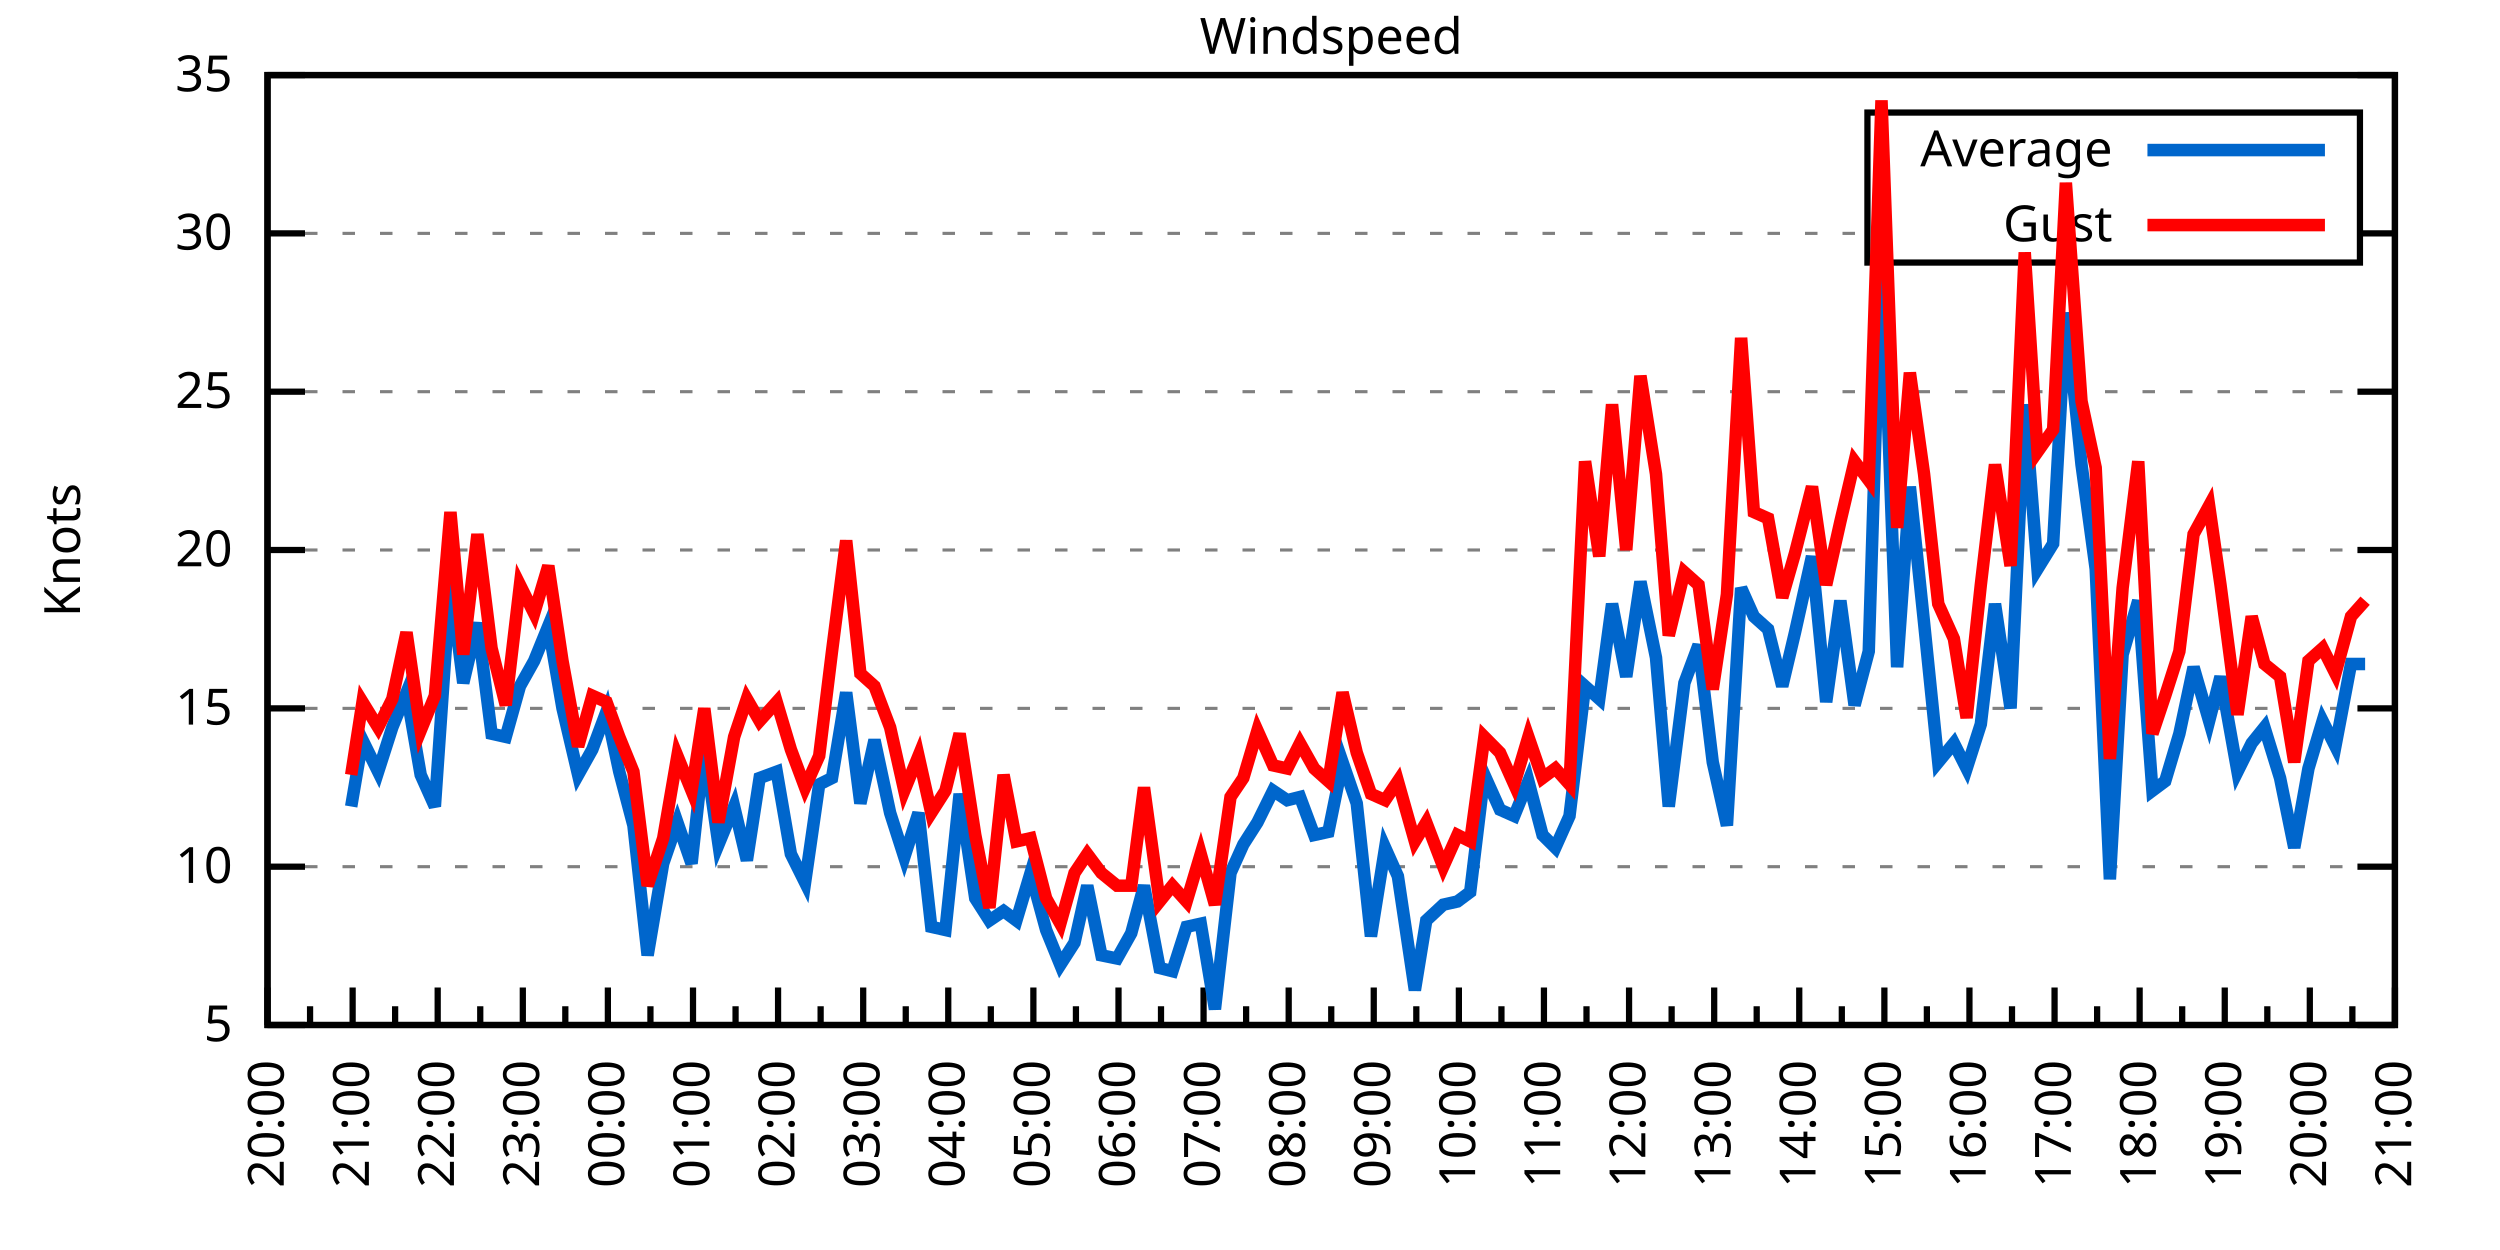
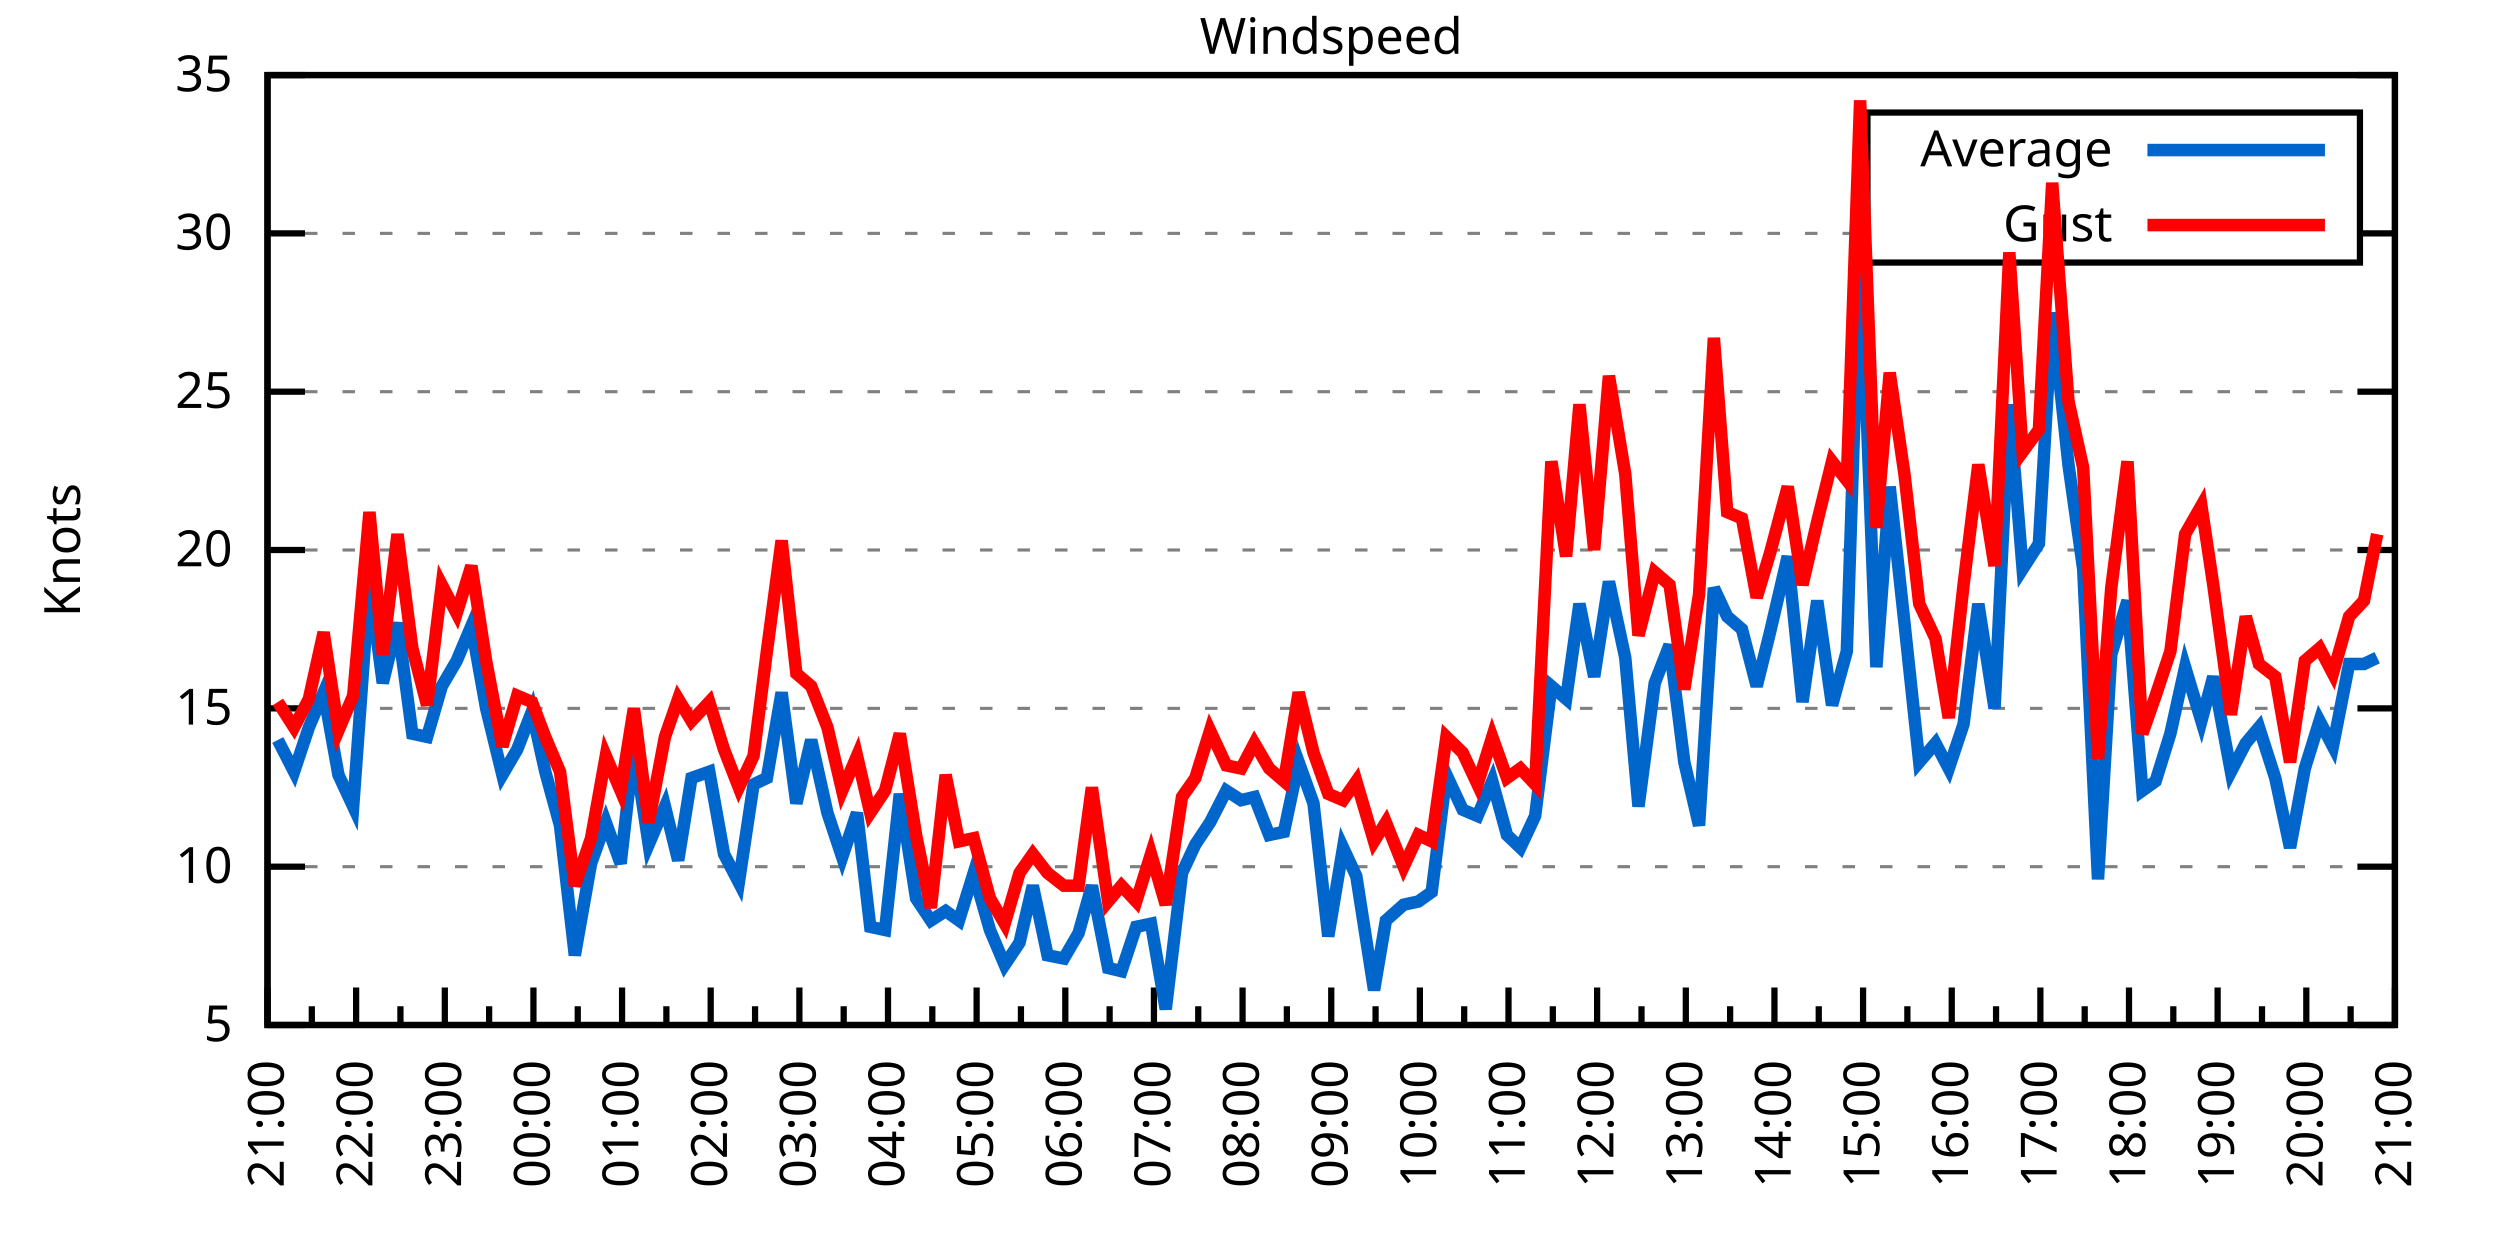
<svg xmlns="http://www.w3.org/2000/svg" xmlns:xlink="http://www.w3.org/1999/xlink" width="400" height="200" viewBox="0 0 400 200">
  <g id="gnuplot_canvas">
    <rect x="0" y="0" width="400" height="200" fill="none" />
    <defs>
      <circle id="gpDot" r="0.5" stroke-width="0.5" stroke="currentColor" />
      <path id="gpPt0" stroke-width="0.333" stroke="currentColor" d="M-1,0 h2 M0,-1 v2" />
      <path id="gpPt1" stroke-width="0.333" stroke="currentColor" d="M-1,-1 L1,1 M1,-1 L-1,1" />
      <path id="gpPt2" stroke-width="0.333" stroke="currentColor" d="M-1,0 L1,0 M0,-1 L0,1 M-1,-1 L1,1 M-1,1 L1,-1" />
      <rect id="gpPt3" stroke-width="0.333" stroke="currentColor" x="-1" y="-1" width="2" height="2" />
      <rect id="gpPt4" stroke-width="0.333" stroke="currentColor" fill="currentColor" x="-1" y="-1" width="2" height="2" />
      <circle id="gpPt5" stroke-width="0.333" stroke="currentColor" cx="0" cy="0" r="1" />
      <use xlink:href="#gpPt5" id="gpPt6" fill="currentColor" stroke="none" />
      <path id="gpPt7" stroke-width="0.333" stroke="currentColor" d="M0,-1.33 L-1.33,0.67 L1.33,0.67 z" />
      <use xlink:href="#gpPt7" id="gpPt8" fill="currentColor" stroke="none" />
      <use xlink:href="#gpPt7" id="gpPt9" stroke="currentColor" transform="rotate(180)" />
      <use xlink:href="#gpPt9" id="gpPt10" fill="currentColor" stroke="none" />
      <use xlink:href="#gpPt3" id="gpPt11" stroke="currentColor" transform="rotate(45)" />
      <use xlink:href="#gpPt11" id="gpPt12" fill="currentColor" stroke="none" />
      <path id="gpPt13" stroke-width="0.333" stroke="currentColor" d="M0,1.330 L1.265,0.411 L0.782,-1.067 L-0.782,-1.076 L-1.265,0.411 z" />
      <use xlink:href="#gpPt13" id="gpPt14" fill="currentColor" stroke="none" />
      <filter id="textbox" filterUnits="objectBoundingBox" x="0" y="0" height="1" width="1">
        <feFlood flood-color="white" flood-opacity="1" result="bgnd" />
        <feComposite in="SourceGraphic" in2="bgnd" operator="atop" />
      </filter>
      <filter id="greybox" filterUnits="objectBoundingBox" x="0" y="0" height="1" width="1">
        <feFlood flood-color="lightgrey" flood-opacity="1" result="grey" />
        <feComposite in="SourceGraphic" in2="grey" operator="atop" />
      </filter>
    </defs>
    <g fill="none" color="white" stroke="currentColor" stroke-width="1.00" stroke-linecap="butt" stroke-linejoin="miter">
</g>
    <g fill="none" color="black" stroke="currentColor" stroke-width="1.00" stroke-linecap="butt" stroke-linejoin="miter">
      <g stroke="none" shape-rendering="crispEdges">
        <polygon fill="rgb(255, 255, 255)" points="42.80,164.00 383.18,164.00 383.18,12.02 42.80,12.02 " />
      </g>
    </g>
    <g fill="none" color="black" stroke="currentColor" stroke-width="1.00" stroke-linecap="butt" stroke-linejoin="miter">
</g>
    <g fill="none" color="black" stroke="black" stroke-width="0.50" stroke-linecap="butt" stroke-linejoin="miter">
</g>
    <g fill="none" color="gray" stroke="currentColor" stroke-width="0.50" stroke-linecap="butt" stroke-linejoin="miter">
      <path stroke="gray" stroke-dasharray="2,4" class="gridline" d="M42.80,164.00 L383.19,164.00  " />
    </g>
    <g fill="none" color="gray" stroke="gray" stroke-width="1.00" stroke-linecap="butt" stroke-linejoin="miter">
</g>
    <g fill="none" color="black" stroke="currentColor" stroke-width="1.00" stroke-linecap="butt" stroke-linejoin="miter">
      <path stroke="black" d="M42.80,164.00 L48.80,164.00 M383.19,164.00 L377.19,164.00  " />
      <g transform="translate(37.20,166.60)" stroke="none" fill="black" font-family="Sans" font-size="8.00" text-anchor="end">
        <text>
          <tspan font-family="Sans"> 5</tspan>
        </text>
      </g>
    </g>
    <g fill="none" color="black" stroke="currentColor" stroke-width="1.00" stroke-linecap="butt" stroke-linejoin="miter">
</g>
    <g fill="none" color="black" stroke="black" stroke-width="0.50" stroke-linecap="butt" stroke-linejoin="miter">
</g>
    <g fill="none" color="gray" stroke="currentColor" stroke-width="0.50" stroke-linecap="butt" stroke-linejoin="miter">
      <path stroke="gray" stroke-dasharray="2,4" class="gridline" d="M42.80,138.67 L383.19,138.67  " />
    </g>
    <g fill="none" color="gray" stroke="gray" stroke-width="1.00" stroke-linecap="butt" stroke-linejoin="miter">
</g>
    <g fill="none" color="black" stroke="currentColor" stroke-width="1.00" stroke-linecap="butt" stroke-linejoin="miter">
      <path stroke="black" d="M42.80,138.67 L48.80,138.67 M383.19,138.67 L377.19,138.67  " />
      <g transform="translate(37.20,141.27)" stroke="none" fill="black" font-family="Sans" font-size="8.00" text-anchor="end">
        <text>
          <tspan font-family="Sans"> 10</tspan>
        </text>
      </g>
    </g>
    <g fill="none" color="black" stroke="currentColor" stroke-width="1.00" stroke-linecap="butt" stroke-linejoin="miter">
</g>
    <g fill="none" color="black" stroke="black" stroke-width="0.50" stroke-linecap="butt" stroke-linejoin="miter">
</g>
    <g fill="none" color="gray" stroke="currentColor" stroke-width="0.50" stroke-linecap="butt" stroke-linejoin="miter">
      <path stroke="gray" stroke-dasharray="2,4" class="gridline" d="M42.80,113.34 L383.19,113.34  " />
    </g>
    <g fill="none" color="gray" stroke="gray" stroke-width="1.00" stroke-linecap="butt" stroke-linejoin="miter">
</g>
    <g fill="none" color="black" stroke="currentColor" stroke-width="1.00" stroke-linecap="butt" stroke-linejoin="miter">
      <path stroke="black" d="M42.80,113.34 L48.80,113.34 M383.19,113.34 L377.19,113.34  " />
      <g transform="translate(37.20,115.94)" stroke="none" fill="black" font-family="Sans" font-size="8.00" text-anchor="end">
        <text>
          <tspan font-family="Sans"> 15</tspan>
        </text>
      </g>
    </g>
    <g fill="none" color="black" stroke="currentColor" stroke-width="1.00" stroke-linecap="butt" stroke-linejoin="miter">
</g>
    <g fill="none" color="black" stroke="black" stroke-width="0.50" stroke-linecap="butt" stroke-linejoin="miter">
</g>
    <g fill="none" color="gray" stroke="currentColor" stroke-width="0.50" stroke-linecap="butt" stroke-linejoin="miter">
      <path stroke="gray" stroke-dasharray="2,4" class="gridline" d="M42.80,88.00 L383.19,88.00  " />
    </g>
    <g fill="none" color="gray" stroke="gray" stroke-width="1.00" stroke-linecap="butt" stroke-linejoin="miter">
</g>
    <g fill="none" color="black" stroke="currentColor" stroke-width="1.00" stroke-linecap="butt" stroke-linejoin="miter">
      <path stroke="black" d="M42.80,88.00 L48.80,88.00 M383.19,88.00 L377.19,88.00  " />
      <g transform="translate(37.20,90.60)" stroke="none" fill="black" font-family="Sans" font-size="8.00" text-anchor="end">
        <text>
          <tspan font-family="Sans"> 20</tspan>
        </text>
      </g>
    </g>
    <g fill="none" color="black" stroke="currentColor" stroke-width="1.00" stroke-linecap="butt" stroke-linejoin="miter">
</g>
    <g fill="none" color="black" stroke="black" stroke-width="0.50" stroke-linecap="butt" stroke-linejoin="miter">
</g>
    <g fill="none" color="gray" stroke="currentColor" stroke-width="0.50" stroke-linecap="butt" stroke-linejoin="miter">
      <path stroke="gray" stroke-dasharray="2,4" class="gridline" d="M42.80,62.67 L383.19,62.67  " />
    </g>
    <g fill="none" color="gray" stroke="gray" stroke-width="1.00" stroke-linecap="butt" stroke-linejoin="miter">
</g>
    <g fill="none" color="black" stroke="currentColor" stroke-width="1.00" stroke-linecap="butt" stroke-linejoin="miter">
      <path stroke="black" d="M42.80,62.67 L48.80,62.67 M383.19,62.67 L377.19,62.67  " />
      <g transform="translate(37.20,65.27)" stroke="none" fill="black" font-family="Sans" font-size="8.00" text-anchor="end">
        <text>
          <tspan font-family="Sans"> 25</tspan>
        </text>
      </g>
    </g>
    <g fill="none" color="black" stroke="currentColor" stroke-width="1.00" stroke-linecap="butt" stroke-linejoin="miter">
</g>
    <g fill="none" color="black" stroke="black" stroke-width="0.50" stroke-linecap="butt" stroke-linejoin="miter">
</g>
    <g fill="none" color="gray" stroke="currentColor" stroke-width="0.50" stroke-linecap="butt" stroke-linejoin="miter">
      <path stroke="gray" stroke-dasharray="2,4" class="gridline" d="M42.80,37.34 L298.79,37.34 M377.59,37.34 L383.19,37.34  " />
    </g>
    <g fill="none" color="gray" stroke="gray" stroke-width="1.00" stroke-linecap="butt" stroke-linejoin="miter">
</g>
    <g fill="none" color="black" stroke="currentColor" stroke-width="1.00" stroke-linecap="butt" stroke-linejoin="miter">
      <path stroke="black" d="M42.80,37.34 L48.80,37.34 M383.19,37.34 L377.19,37.34  " />
      <g transform="translate(37.20,39.94)" stroke="none" fill="black" font-family="Sans" font-size="8.00" text-anchor="end">
        <text>
          <tspan font-family="Sans"> 30</tspan>
        </text>
      </g>
    </g>
    <g fill="none" color="black" stroke="currentColor" stroke-width="1.00" stroke-linecap="butt" stroke-linejoin="miter">
</g>
    <g fill="none" color="black" stroke="black" stroke-width="0.50" stroke-linecap="butt" stroke-linejoin="miter">
</g>
    <g fill="none" color="gray" stroke="currentColor" stroke-width="0.50" stroke-linecap="butt" stroke-linejoin="miter">
      <path stroke="gray" stroke-dasharray="2,4" class="gridline" d="M42.80,12.01 L383.19,12.01  " />
    </g>
    <g fill="none" color="gray" stroke="gray" stroke-width="1.00" stroke-linecap="butt" stroke-linejoin="miter">
</g>
    <g fill="none" color="black" stroke="currentColor" stroke-width="1.00" stroke-linecap="butt" stroke-linejoin="miter">
      <path stroke="black" d="M42.80,12.01 L48.80,12.01 M383.19,12.01 L377.19,12.01  " />
      <g transform="translate(37.20,14.61)" stroke="none" fill="black" font-family="Sans" font-size="8.00" text-anchor="end">
        <text>
          <tspan font-family="Sans"> 35</tspan>
        </text>
      </g>
    </g>
    <g fill="none" color="black" stroke="currentColor" stroke-width="1.00" stroke-linecap="butt" stroke-linejoin="miter">
      <path stroke="black" d="M42.80,164.00 L42.80,158.00  " />
      <g transform="translate(45.40,169.60) rotate(270)" stroke="none" fill="black" font-family="Sans" font-size="8.00" text-anchor="end">
        <text>
+           <tspan font-family="Sans">21:00</tspan>
+         </text>
+       </g>
+     </g>
+     <g fill="none" color="black" stroke="currentColor" stroke-width="1.00" stroke-linecap="butt" stroke-linejoin="miter">
+       <path stroke="black" d="M49.89,164.00 L49.89,161.00 M56.98,164.00 L56.98,158.00  " />
+       <g transform="translate(59.58,169.60) rotate(270)" stroke="none" fill="black" font-family="Sans" font-size="8.00" text-anchor="end">
+         <text>
+           <tspan font-family="Sans">22:00</tspan>
+         </text>
+       </g>
+     </g>
+     <g fill="none" color="black" stroke="currentColor" stroke-width="1.00" stroke-linecap="butt" stroke-linejoin="miter">
+       <path stroke="black" d="M64.07,164.00 L64.07,161.00 M71.17,164.00 L71.17,158.00  " />
+       <g transform="translate(73.77,169.60) rotate(270)" stroke="none" fill="black" font-family="Sans" font-size="8.00" text-anchor="end">
+         <text>
+           <tspan font-family="Sans">23:00</tspan>
+         </text>
+       </g>
+     </g>
+     <g fill="none" color="black" stroke="currentColor" stroke-width="1.00" stroke-linecap="butt" stroke-linejoin="miter">
+       <path stroke="black" d="M78.26,164.00 L78.26,161.00 M85.35,164.00 L85.35,158.00  " />
+       <g transform="translate(87.95,169.60) rotate(270)" stroke="none" fill="black" font-family="Sans" font-size="8.00" text-anchor="end">
+         <text>
+           <tspan font-family="Sans">00:00</tspan>
+         </text>
+       </g>
+     </g>
+     <g fill="none" color="black" stroke="currentColor" stroke-width="1.00" stroke-linecap="butt" stroke-linejoin="miter">
+       <path stroke="black" d="M92.44,164.00 L92.44,161.00 M99.53,164.00 L99.53,158.00  " />
+       <g transform="translate(102.13,169.60) rotate(270)" stroke="none" fill="black" font-family="Sans" font-size="8.00" text-anchor="end">
+         <text>
+           <tspan font-family="Sans">01:00</tspan>
+         </text>
+       </g>
+     </g>
+     <g fill="none" color="black" stroke="currentColor" stroke-width="1.00" stroke-linecap="butt" stroke-linejoin="miter">
+       <path stroke="black" d="M106.62,164.00 L106.62,161.00 M113.71,164.00 L113.71,158.00  " />
+       <g transform="translate(116.31,169.60) rotate(270)" stroke="none" fill="black" font-family="Sans" font-size="8.00" text-anchor="end">
+         <text>
+           <tspan font-family="Sans">02:00</tspan>
+         </text>
+       </g>
+     </g>
+     <g fill="none" color="black" stroke="currentColor" stroke-width="1.00" stroke-linecap="butt" stroke-linejoin="miter">
+       <path stroke="black" d="M120.81,164.00 L120.81,161.00 M127.90,164.00 L127.90,158.00  " />
+       <g transform="translate(130.50,169.60) rotate(270)" stroke="none" fill="black" font-family="Sans" font-size="8.00" text-anchor="end">
+         <text>
+           <tspan font-family="Sans">03:00</tspan>
+         </text>
+       </g>
+     </g>
+     <g fill="none" color="black" stroke="currentColor" stroke-width="1.00" stroke-linecap="butt" stroke-linejoin="miter">
+       <path stroke="black" d="M134.99,164.00 L134.99,161.00 M142.08,164.00 L142.08,158.00  " />
+       <g transform="translate(144.68,169.60) rotate(270)" stroke="none" fill="black" font-family="Sans" font-size="8.00" text-anchor="end">
+         <text>
+           <tspan font-family="Sans">04:00</tspan>
+         </text>
+       </g>
+     </g>
+     <g fill="none" color="black" stroke="currentColor" stroke-width="1.00" stroke-linecap="butt" stroke-linejoin="miter">
+       <path stroke="black" d="M149.17,164.00 L149.17,161.00 M156.26,164.00 L156.26,158.00  " />
+       <g transform="translate(158.86,169.60) rotate(270)" stroke="none" fill="black" font-family="Sans" font-size="8.00" text-anchor="end">
+         <text>
+           <tspan font-family="Sans">05:00</tspan>
+         </text>
+       </g>
+     </g>
+     <g fill="none" color="black" stroke="currentColor" stroke-width="1.00" stroke-linecap="butt" stroke-linejoin="miter">
+       <path stroke="black" d="M163.35,164.00 L163.35,161.00 M170.45,164.00 L170.45,158.00  " />
+       <g transform="translate(173.05,169.60) rotate(270)" stroke="none" fill="black" font-family="Sans" font-size="8.00" text-anchor="end">
+         <text>
+           <tspan font-family="Sans">06:00</tspan>
+         </text>
+       </g>
+     </g>
+     <g fill="none" color="black" stroke="currentColor" stroke-width="1.00" stroke-linecap="butt" stroke-linejoin="miter">
+       <path stroke="black" d="M177.54,164.00 L177.54,161.00 M184.63,164.00 L184.63,158.00  " />
+       <g transform="translate(187.23,169.60) rotate(270)" stroke="none" fill="black" font-family="Sans" font-size="8.00" text-anchor="end">
+         <text>
+           <tspan font-family="Sans">07:00</tspan>
+         </text>
+       </g>
+     </g>
+     <g fill="none" color="black" stroke="currentColor" stroke-width="1.00" stroke-linecap="butt" stroke-linejoin="miter">
+       <path stroke="black" d="M191.72,164.00 L191.72,161.00 M198.81,164.00 L198.81,158.00  " />
+       <g transform="translate(201.41,169.60) rotate(270)" stroke="none" fill="black" font-family="Sans" font-size="8.00" text-anchor="end">
+         <text>
+           <tspan font-family="Sans">08:00</tspan>
+         </text>
+       </g>
+     </g>
+     <g fill="none" color="black" stroke="currentColor" stroke-width="1.00" stroke-linecap="butt" stroke-linejoin="miter">
+       <path stroke="black" d="M205.90,164.00 L205.90,161.00 M213.00,164.00 L213.00,158.00  " />
+       <g transform="translate(215.60,169.60) rotate(270)" stroke="none" fill="black" font-family="Sans" font-size="8.00" text-anchor="end">
+         <text>
+           <tspan font-family="Sans">09:00</tspan>
+         </text>
+       </g>
+     </g>
+     <g fill="none" color="black" stroke="currentColor" stroke-width="1.00" stroke-linecap="butt" stroke-linejoin="miter">
+       <path stroke="black" d="M220.09,164.00 L220.09,161.00 M227.18,164.00 L227.18,158.00  " />
+       <g transform="translate(229.78,169.60) rotate(270)" stroke="none" fill="black" font-family="Sans" font-size="8.00" text-anchor="end">
+         <text>
+           <tspan font-family="Sans">10:00</tspan>
+         </text>
+       </g>
+     </g>
+     <g fill="none" color="black" stroke="currentColor" stroke-width="1.00" stroke-linecap="butt" stroke-linejoin="miter">
+       <path stroke="black" d="M234.27,164.00 L234.27,161.00 M241.36,164.00 L241.36,158.00  " />
+       <g transform="translate(243.96,169.60) rotate(270)" stroke="none" fill="black" font-family="Sans" font-size="8.00" text-anchor="end">
+         <text>
+           <tspan font-family="Sans">11:00</tspan>
+         </text>
+       </g>
+     </g>
+     <g fill="none" color="black" stroke="currentColor" stroke-width="1.00" stroke-linecap="butt" stroke-linejoin="miter">
+       <path stroke="black" d="M248.45,164.00 L248.45,161.00 M255.54,164.00 L255.54,158.00  " />
+       <g transform="translate(258.14,169.60) rotate(270)" stroke="none" fill="black" font-family="Sans" font-size="8.00" text-anchor="end">
+         <text>
+           <tspan font-family="Sans">12:00</tspan>
+         </text>
+       </g>
+     </g>
+     <g fill="none" color="black" stroke="currentColor" stroke-width="1.00" stroke-linecap="butt" stroke-linejoin="miter">
+       <path stroke="black" d="M262.64,164.00 L262.64,161.00 M269.73,164.00 L269.73,158.00  " />
+       <g transform="translate(272.33,169.60) rotate(270)" stroke="none" fill="black" font-family="Sans" font-size="8.00" text-anchor="end">
+         <text>
+           <tspan font-family="Sans">13:00</tspan>
+         </text>
+       </g>
+     </g>
+     <g fill="none" color="black" stroke="currentColor" stroke-width="1.00" stroke-linecap="butt" stroke-linejoin="miter">
+       <path stroke="black" d="M276.82,164.00 L276.82,161.00 M283.91,164.00 L283.91,158.00  " />
+       <g transform="translate(286.51,169.60) rotate(270)" stroke="none" fill="black" font-family="Sans" font-size="8.00" text-anchor="end">
+         <text>
+           <tspan font-family="Sans">14:00</tspan>
+         </text>
+       </g>
+     </g>
+     <g fill="none" color="black" stroke="currentColor" stroke-width="1.00" stroke-linecap="butt" stroke-linejoin="miter">
+       <path stroke="black" d="M291.00,164.00 L291.00,161.00 M298.09,164.00 L298.09,158.00  " />
+       <g transform="translate(300.69,169.60) rotate(270)" stroke="none" fill="black" font-family="Sans" font-size="8.00" text-anchor="end">
+         <text>
+           <tspan font-family="Sans">15:00</tspan>
+         </text>
+       </g>
+     </g>
+     <g fill="none" color="black" stroke="currentColor" stroke-width="1.00" stroke-linecap="butt" stroke-linejoin="miter">
+       <path stroke="black" d="M305.18,164.00 L305.18,161.00 M312.28,164.00 L312.28,158.00  " />
+       <g transform="translate(314.88,169.60) rotate(270)" stroke="none" fill="black" font-family="Sans" font-size="8.00" text-anchor="end">
+         <text>
+           <tspan font-family="Sans">16:00</tspan>
+         </text>
+       </g>
+     </g>
+     <g fill="none" color="black" stroke="currentColor" stroke-width="1.00" stroke-linecap="butt" stroke-linejoin="miter">
+       <path stroke="black" d="M319.37,164.00 L319.37,161.00 M326.46,164.00 L326.46,158.00  " />
+       <g transform="translate(329.06,169.60) rotate(270)" stroke="none" fill="black" font-family="Sans" font-size="8.00" text-anchor="end">
+         <text>
+           <tspan font-family="Sans">17:00</tspan>
+         </text>
+       </g>
+     </g>
+     <g fill="none" color="black" stroke="currentColor" stroke-width="1.00" stroke-linecap="butt" stroke-linejoin="miter">
+       <path stroke="black" d="M333.55,164.00 L333.55,161.00 M340.64,164.00 L340.64,158.00  " />
+       <g transform="translate(343.24,169.60) rotate(270)" stroke="none" fill="black" font-family="Sans" font-size="8.00" text-anchor="end">
+         <text>
+           <tspan font-family="Sans">18:00</tspan>
+         </text>
+       </g>
+     </g>
+     <g fill="none" color="black" stroke="currentColor" stroke-width="1.00" stroke-linecap="butt" stroke-linejoin="miter">
+       <path stroke="black" d="M347.73,164.00 L347.73,161.00 M354.82,164.00 L354.82,158.00  " />
+       <g transform="translate(357.42,169.60) rotate(270)" stroke="none" fill="black" font-family="Sans" font-size="8.00" text-anchor="end">
+         <text>
+           <tspan font-family="Sans">19:00</tspan>
+         </text>
+       </g>
+     </g>
+     <g fill="none" color="black" stroke="currentColor" stroke-width="1.00" stroke-linecap="butt" stroke-linejoin="miter">
+       <path stroke="black" d="M361.92,164.00 L361.92,161.00 M369.01,164.00 L369.01,158.00  " />
+       <g transform="translate(371.61,169.60) rotate(270)" stroke="none" fill="black" font-family="Sans" font-size="8.00" text-anchor="end">
+         <text>
          <tspan font-family="Sans">20:00</tspan>
        </text>
      </g>
    </g>
    <g fill="none" color="black" stroke="currentColor" stroke-width="1.00" stroke-linecap="butt" stroke-linejoin="miter">
-       <path stroke="black" d="M49.61,164.00 L49.61,161.00 M56.42,164.00 L56.42,158.00  " />
-       <g transform="translate(59.02,169.60) rotate(270)" stroke="none" fill="black" font-family="Sans" font-size="8.00" text-anchor="end">
-         <text>
-           <tspan font-family="Sans">21:00</tspan>
-         </text>
-       </g>
-     </g>
-     <g fill="none" color="black" stroke="currentColor" stroke-width="1.00" stroke-linecap="butt" stroke-linejoin="miter">
-       <path stroke="black" d="M63.22,164.00 L63.22,161.00 M70.03,164.00 L70.03,158.00  " />
-       <g transform="translate(72.63,169.60) rotate(270)" stroke="none" fill="black" font-family="Sans" font-size="8.00" text-anchor="end">
-         <text>
-           <tspan font-family="Sans">22:00</tspan>
-         </text>
-       </g>
-     </g>
-     <g fill="none" color="black" stroke="currentColor" stroke-width="1.00" stroke-linecap="butt" stroke-linejoin="miter">
-       <path stroke="black" d="M76.84,164.00 L76.84,161.00 M83.65,164.00 L83.65,158.00  " />
-       <g transform="translate(86.25,169.60) rotate(270)" stroke="none" fill="black" font-family="Sans" font-size="8.00" text-anchor="end">
-         <text>
-           <tspan font-family="Sans">23:00</tspan>
-         </text>
-       </g>
-     </g>
-     <g fill="none" color="black" stroke="currentColor" stroke-width="1.00" stroke-linecap="butt" stroke-linejoin="miter">
-       <path stroke="black" d="M90.45,164.00 L90.45,161.00 M97.26,164.00 L97.26,158.00  " />
-       <g transform="translate(99.86,169.60) rotate(270)" stroke="none" fill="black" font-family="Sans" font-size="8.00" text-anchor="end">
-         <text>
-           <tspan font-family="Sans">00:00</tspan>
-         </text>
-       </g>
-     </g>
-     <g fill="none" color="black" stroke="currentColor" stroke-width="1.00" stroke-linecap="butt" stroke-linejoin="miter">
-       <path stroke="black" d="M104.07,164.00 L104.07,161.00 M110.88,164.00 L110.88,158.00  " />
-       <g transform="translate(113.48,169.60) rotate(270)" stroke="none" fill="black" font-family="Sans" font-size="8.00" text-anchor="end">
-         <text>
-           <tspan font-family="Sans">01:00</tspan>
-         </text>
-       </g>
-     </g>
-     <g fill="none" color="black" stroke="currentColor" stroke-width="1.00" stroke-linecap="butt" stroke-linejoin="miter">
-       <path stroke="black" d="M117.69,164.00 L117.69,161.00 M124.49,164.00 L124.49,158.00  " />
-       <g transform="translate(127.09,169.60) rotate(270)" stroke="none" fill="black" font-family="Sans" font-size="8.00" text-anchor="end">
-         <text>
-           <tspan font-family="Sans">02:00</tspan>
-         </text>
-       </g>
-     </g>
-     <g fill="none" color="black" stroke="currentColor" stroke-width="1.00" stroke-linecap="butt" stroke-linejoin="miter">
-       <path stroke="black" d="M131.30,164.00 L131.30,161.00 M138.11,164.00 L138.11,158.00  " />
-       <g transform="translate(140.71,169.60) rotate(270)" stroke="none" fill="black" font-family="Sans" font-size="8.00" text-anchor="end">
-         <text>
-           <tspan font-family="Sans">03:00</tspan>
-         </text>
-       </g>
-     </g>
-     <g fill="none" color="black" stroke="currentColor" stroke-width="1.00" stroke-linecap="butt" stroke-linejoin="miter">
-       <path stroke="black" d="M144.92,164.00 L144.92,161.00 M151.72,164.00 L151.72,158.00  " />
-       <g transform="translate(154.32,169.60) rotate(270)" stroke="none" fill="black" font-family="Sans" font-size="8.00" text-anchor="end">
-         <text>
-           <tspan font-family="Sans">04:00</tspan>
-         </text>
-       </g>
-     </g>
-     <g fill="none" color="black" stroke="currentColor" stroke-width="1.00" stroke-linecap="butt" stroke-linejoin="miter">
-       <path stroke="black" d="M158.53,164.00 L158.53,161.00 M165.34,164.00 L165.34,158.00  " />
-       <g transform="translate(167.94,169.60) rotate(270)" stroke="none" fill="black" font-family="Sans" font-size="8.00" text-anchor="end">
-         <text>
-           <tspan font-family="Sans">05:00</tspan>
-         </text>
-       </g>
-     </g>
-     <g fill="none" color="black" stroke="currentColor" stroke-width="1.00" stroke-linecap="butt" stroke-linejoin="miter">
-       <path stroke="black" d="M172.15,164.00 L172.15,161.00 M178.96,164.00 L178.96,158.00  " />
-       <g transform="translate(181.56,169.60) rotate(270)" stroke="none" fill="black" font-family="Sans" font-size="8.00" text-anchor="end">
-         <text>
-           <tspan font-family="Sans">06:00</tspan>
-         </text>
-       </g>
-     </g>
-     <g fill="none" color="black" stroke="currentColor" stroke-width="1.00" stroke-linecap="butt" stroke-linejoin="miter">
-       <path stroke="black" d="M185.76,164.00 L185.76,161.00 M192.57,164.00 L192.57,158.00  " />
-       <g transform="translate(195.17,169.60) rotate(270)" stroke="none" fill="black" font-family="Sans" font-size="8.00" text-anchor="end">
-         <text>
-           <tspan font-family="Sans">07:00</tspan>
-         </text>
-       </g>
-     </g>
-     <g fill="none" color="black" stroke="currentColor" stroke-width="1.00" stroke-linecap="butt" stroke-linejoin="miter">
-       <path stroke="black" d="M199.38,164.00 L199.38,161.00 M206.19,164.00 L206.19,158.00  " />
-       <g transform="translate(208.79,169.60) rotate(270)" stroke="none" fill="black" font-family="Sans" font-size="8.00" text-anchor="end">
-         <text>
-           <tspan font-family="Sans">08:00</tspan>
-         </text>
-       </g>
-     </g>
-     <g fill="none" color="black" stroke="currentColor" stroke-width="1.00" stroke-linecap="butt" stroke-linejoin="miter">
-       <path stroke="black" d="M213.00,164.00 L213.00,161.00 M219.80,164.00 L219.80,158.00  " />
-       <g transform="translate(222.40,169.60) rotate(270)" stroke="none" fill="black" font-family="Sans" font-size="8.00" text-anchor="end">
-         <text>
-           <tspan font-family="Sans">09:00</tspan>
-         </text>
-       </g>
-     </g>
-     <g fill="none" color="black" stroke="currentColor" stroke-width="1.00" stroke-linecap="butt" stroke-linejoin="miter">
-       <path stroke="black" d="M226.61,164.00 L226.61,161.00 M233.42,164.00 L233.42,158.00  " />
-       <g transform="translate(236.02,169.60) rotate(270)" stroke="none" fill="black" font-family="Sans" font-size="8.00" text-anchor="end">
-         <text>
-           <tspan font-family="Sans">10:00</tspan>
-         </text>
-       </g>
-     </g>
-     <g fill="none" color="black" stroke="currentColor" stroke-width="1.00" stroke-linecap="butt" stroke-linejoin="miter">
-       <path stroke="black" d="M240.23,164.00 L240.23,161.00 M247.03,164.00 L247.03,158.00  " />
-       <g transform="translate(249.63,169.60) rotate(270)" stroke="none" fill="black" font-family="Sans" font-size="8.00" text-anchor="end">
-         <text>
-           <tspan font-family="Sans">11:00</tspan>
-         </text>
-       </g>
-     </g>
-     <g fill="none" color="black" stroke="currentColor" stroke-width="1.00" stroke-linecap="butt" stroke-linejoin="miter">
-       <path stroke="black" d="M253.84,164.00 L253.84,161.00 M260.65,164.00 L260.65,158.00  " />
-       <g transform="translate(263.25,169.60) rotate(270)" stroke="none" fill="black" font-family="Sans" font-size="8.00" text-anchor="end">
-         <text>
-           <tspan font-family="Sans">12:00</tspan>
-         </text>
-       </g>
-     </g>
-     <g fill="none" color="black" stroke="currentColor" stroke-width="1.00" stroke-linecap="butt" stroke-linejoin="miter">
-       <path stroke="black" d="M267.46,164.00 L267.46,161.00 M274.27,164.00 L274.27,158.00  " />
-       <g transform="translate(276.87,169.60) rotate(270)" stroke="none" fill="black" font-family="Sans" font-size="8.00" text-anchor="end">
-         <text>
-           <tspan font-family="Sans">13:00</tspan>
-         </text>
-       </g>
-     </g>
-     <g fill="none" color="black" stroke="currentColor" stroke-width="1.00" stroke-linecap="butt" stroke-linejoin="miter">
-       <path stroke="black" d="M281.07,164.00 L281.07,161.00 M287.88,164.00 L287.88,158.00  " />
-       <g transform="translate(290.48,169.60) rotate(270)" stroke="none" fill="black" font-family="Sans" font-size="8.00" text-anchor="end">
-         <text>
-           <tspan font-family="Sans">14:00</tspan>
-         </text>
-       </g>
-     </g>
-     <g fill="none" color="black" stroke="currentColor" stroke-width="1.00" stroke-linecap="butt" stroke-linejoin="miter">
-       <path stroke="black" d="M294.69,164.00 L294.69,161.00 M301.50,164.00 L301.50,158.00  " />
-       <g transform="translate(304.10,169.60) rotate(270)" stroke="none" fill="black" font-family="Sans" font-size="8.00" text-anchor="end">
-         <text>
-           <tspan font-family="Sans">15:00</tspan>
-         </text>
-       </g>
-     </g>
-     <g fill="none" color="black" stroke="currentColor" stroke-width="1.00" stroke-linecap="butt" stroke-linejoin="miter">
-       <path stroke="black" d="M308.30,164.00 L308.30,161.00 M315.11,164.00 L315.11,158.00  " />
-       <g transform="translate(317.71,169.60) rotate(270)" stroke="none" fill="black" font-family="Sans" font-size="8.00" text-anchor="end">
-         <text>
-           <tspan font-family="Sans">16:00</tspan>
-         </text>
-       </g>
-     </g>
-     <g fill="none" color="black" stroke="currentColor" stroke-width="1.00" stroke-linecap="butt" stroke-linejoin="miter">
-       <path stroke="black" d="M321.92,164.00 L321.92,161.00 M328.73,164.00 L328.73,158.00  " />
-       <g transform="translate(331.33,169.60) rotate(270)" stroke="none" fill="black" font-family="Sans" font-size="8.00" text-anchor="end">
-         <text>
-           <tspan font-family="Sans">17:00</tspan>
-         </text>
-       </g>
-     </g>
-     <g fill="none" color="black" stroke="currentColor" stroke-width="1.00" stroke-linecap="butt" stroke-linejoin="miter">
-       <path stroke="black" d="M335.54,164.00 L335.54,161.00 M342.34,164.00 L342.34,158.00  " />
-       <g transform="translate(344.94,169.60) rotate(270)" stroke="none" fill="black" font-family="Sans" font-size="8.00" text-anchor="end">
-         <text>
-           <tspan font-family="Sans">18:00</tspan>
-         </text>
-       </g>
-     </g>
-     <g fill="none" color="black" stroke="currentColor" stroke-width="1.00" stroke-linecap="butt" stroke-linejoin="miter">
-       <path stroke="black" d="M349.15,164.00 L349.15,161.00 M355.96,164.00 L355.96,158.00  " />
-       <g transform="translate(358.56,169.60) rotate(270)" stroke="none" fill="black" font-family="Sans" font-size="8.00" text-anchor="end">
-         <text>
-           <tspan font-family="Sans">19:00</tspan>
-         </text>
-       </g>
-     </g>
-     <g fill="none" color="black" stroke="currentColor" stroke-width="1.00" stroke-linecap="butt" stroke-linejoin="miter">
-       <path stroke="black" d="M362.77,164.00 L362.77,161.00 M369.57,164.00 L369.57,158.00  " />
-       <g transform="translate(372.17,169.60) rotate(270)" stroke="none" fill="black" font-family="Sans" font-size="8.00" text-anchor="end">
-         <text>
-           <tspan font-family="Sans">20:00</tspan>
-         </text>
-       </g>
-     </g>
-     <g fill="none" color="black" stroke="currentColor" stroke-width="1.00" stroke-linecap="butt" stroke-linejoin="miter">
-       <path stroke="black" d="M376.38,164.00 L376.38,161.00 M383.19,164.00 L383.19,158.00  " />
+       <path stroke="black" d="M376.10,164.00 L376.10,161.00 M383.19,164.00 L383.19,158.00  " />
      <g transform="translate(385.79,169.60) rotate(270)" stroke="none" fill="black" font-family="Sans" font-size="8.00" text-anchor="end">
        <text>
          <tspan font-family="Sans">21:00</tspan>
        </text>
      </g>
    </g>
    <g fill="none" color="black" stroke="currentColor" stroke-width="1.00" stroke-linecap="butt" stroke-linejoin="miter">
</g>
    <g fill="none" color="black" stroke="currentColor" stroke-width="1.00" stroke-linecap="butt" stroke-linejoin="miter">
      <path stroke="black" d="M42.80,12.01 L42.80,164.00 L383.19,164.00 L383.19,12.01 L42.80,12.01 Z  " />
    </g>
    <g fill="none" color="black" stroke="currentColor" stroke-width="1.00" stroke-linecap="butt" stroke-linejoin="miter">
      <g transform="translate(12.80,88.01) rotate(270)" stroke="none" fill="black" font-family="Sans" font-size="8.00" text-anchor="middle">
        <text>
          <tspan font-family="Sans">Knots</tspan>
        </text>
      </g>
    </g>
    <g fill="none" color="black" stroke="currentColor" stroke-width="1.00" stroke-linecap="butt" stroke-linejoin="miter">
</g>
    <g fill="none" color="black" stroke="currentColor" stroke-width="1.00" stroke-linecap="butt" stroke-linejoin="miter">
      <path stroke="black" d="M298.79,42.01 L298.79,18.01 L377.59,18.01 L377.59,42.01 L298.79,42.01 Z  " />
    </g>
    <g id="Windspeed_plot_1">
      <g fill="none" color="white" stroke="black" stroke-width="2.00" stroke-linecap="butt" stroke-linejoin="miter">
</g>
      <g fill="none" color="black" stroke="currentColor" stroke-width="2.00" stroke-linecap="butt" stroke-linejoin="miter">
        <g transform="translate(337.99,26.61)" stroke="none" fill="black" font-family="Sans" font-size="8.00" text-anchor="end">
          <text>
            <tspan font-family="Sans">Average</tspan>
          </text>
        </g>
      </g>
      <g fill="none" color="black" stroke="currentColor" stroke-width="2.00" stroke-linecap="butt" stroke-linejoin="miter">
-         <path stroke="rgb(  0, 102, 204)" d="M343.59,24.01 L371.99,24.01 M56.19,129.04 L58.00,118.40 L60.50,123.47 L62.77,116.38 L65.04,110.80 L67.31,123.98   L69.58,129.04 L72.07,93.07 L74.12,109.28 L76.39,99.66 L78.65,117.39 L80.92,117.90 L83.19,109.79 L85.46,105.74   L87.73,100.16 L90.00,113.34 L92.50,123.98 L94.77,119.92 L97.04,113.84 L99.08,123.47 L101.35,132.08 L103.62,152.85   L106.11,138.16 L108.38,131.58 L110.65,138.16 L112.69,119.42 L114.96,135.12 L117.46,129.04 L119.50,137.66 L121.54,124.48   L124.27,123.47 L126.54,136.64 L128.81,141.20 L131.07,125.50 L133.12,124.48 L135.39,110.80 L137.66,128.54 L139.92,118.40   L142.42,130.06 L144.69,137.15 L146.96,130.06 L149.00,148.29 L151.27,148.80 L153.54,127.02 L156.04,143.73 L158.31,147.28   L160.57,145.76 L162.62,147.28 L164.89,139.68 L167.38,148.80 L169.65,154.37 L171.92,150.83 L173.96,141.71 L176.23,152.85   L178.73,153.36 L181.00,149.31 L183.04,141.71 L185.54,154.88 L187.58,155.39 L189.85,148.29 L192.12,147.79 L194.39,161.47   L196.88,139.68 L198.93,135.12 L201.19,131.58 L203.69,126.51 L205.96,128.03 L208.00,127.52 L210.27,133.60 L212.54,133.10   L214.81,121.95 L217.08,128.54 L219.35,149.81 L221.62,135.63 L223.66,140.19 L226.38,158.43 L228.20,147.28 L230.92,144.75   L233.19,144.24 L235.23,142.72 L237.50,123.98 L240.00,129.55 L242.27,130.56 L244.54,124.99 L246.81,133.60 L248.85,135.63   L251.12,130.56 L253.61,109.79 L255.88,111.82 L257.93,96.62 L260.20,108.27 L262.47,93.07 L264.96,105.23 L267.00,129.04   L269.50,109.28 L271.77,103.20 L274.04,121.95 L276.31,132.08 L278.58,94.08 L280.62,98.64 L282.89,100.67 L285.16,109.79   L287.20,101.18 L289.92,89.02 L292.19,112.32 L294.46,96.11 L296.73,112.83 L299.00,104.22 L301.04,38.86 L303.54,106.75   L305.58,77.87 L307.85,99.66 L310.12,121.95 L312.62,118.91 L314.66,122.96 L316.93,115.87 L319.20,96.62 L321.69,113.34   L323.96,64.70 L326.00,91.04 L328.50,86.99 L330.54,50.01 L333.04,74.33 L335.31,91.04 L337.58,140.69 L339.62,104.72   L342.12,96.11 L344.39,126.51 L346.43,124.99 L348.70,117.39 L350.97,106.75 L353.46,115.36 L355.28,108.27 L358.00,123.47   L360.27,118.91 L362.31,116.38 L364.81,124.48 L367.08,135.63 L369.35,122.96 L371.62,115.36 L373.66,119.42 L376.16,106.24   L378.42,106.24  " />
+         <path stroke="rgb(  0, 102, 204)" d="M343.59,24.01 L371.99,24.01 M44.45,118.40 L47.05,123.47 L49.42,116.38 L51.78,110.80 L54.15,123.98 L56.51,129.04   L59.11,93.07 L61.24,109.28 L63.60,99.66 L65.97,117.39 L68.33,117.90 L70.69,109.79 L73.06,105.74 L75.42,100.16   L77.78,113.34 L80.38,123.98 L82.75,119.92 L85.11,113.84 L87.24,123.47 L89.60,132.08 L91.97,152.85 L94.57,138.16   L96.93,131.58 L99.30,138.16 L101.42,119.42 L103.79,135.12 L106.39,129.04 L108.51,137.66 L110.64,124.48 L113.48,123.47   L115.84,136.64 L118.21,141.20 L120.57,125.50 L122.70,124.48 L125.06,110.80 L127.42,128.54 L129.79,118.40 L132.39,130.06   L134.75,137.15 L137.12,130.06 L139.24,148.29 L141.61,148.80 L143.97,127.02 L146.57,143.73 L148.94,147.28 L151.30,145.76   L153.43,147.28 L155.79,139.68 L158.39,148.80 L160.75,154.37 L163.12,150.83 L165.25,141.71 L167.61,152.85 L170.21,153.36   L172.57,149.31 L174.70,141.71 L177.30,154.88 L179.43,155.39 L181.79,148.29 L184.16,147.79 L186.52,161.47 L189.12,139.68   L191.25,135.12 L193.61,131.58 L196.21,126.51 L198.58,128.03 L200.70,127.52 L203.07,133.60 L205.43,133.10 L207.79,121.95   L210.16,128.54 L212.52,149.81 L214.89,135.63 L217.01,140.19 L219.85,158.43 L221.74,147.28 L224.58,144.75 L226.94,144.24   L229.07,142.72 L231.43,123.98 L234.03,129.55 L236.40,130.56 L238.76,124.99 L241.12,133.60 L243.25,135.63 L245.62,130.56   L248.22,109.79 L250.58,111.82 L252.71,96.62 L255.07,108.27 L257.43,93.07 L260.04,105.23 L262.16,129.04 L264.76,109.28   L267.13,103.20 L269.49,121.95 L271.85,132.08 L274.22,94.08 L276.35,98.64 L278.71,100.67 L281.07,109.79 L283.20,101.18   L286.04,89.02 L288.40,112.32 L290.76,96.11 L293.13,112.83 L295.49,104.22 L297.62,38.86 L300.22,106.75 L302.35,77.87   L304.71,99.66 L307.08,121.95 L309.68,118.91 L311.80,122.96 L314.17,115.87 L316.53,96.62 L319.13,113.34 L321.49,64.70   L323.62,91.04 L326.22,86.99 L328.35,50.01 L330.95,74.33 L333.31,91.04 L335.68,140.69 L337.80,104.72 L340.40,96.11   L342.77,126.51 L344.90,124.99 L347.26,117.39 L349.62,106.75 L352.22,115.36 L354.12,108.27 L356.95,123.47 L359.32,118.91   L361.44,116.38 L364.04,124.48 L366.41,135.63 L368.77,122.96 L371.13,115.36 L373.26,119.42 L375.86,106.24 L378.23,106.24   L380.35,105.23  " />
      </g>
    </g>
    <g id="Windspeed_plot_2">
      <g fill="none" color="black" stroke="currentColor" stroke-width="2.00" stroke-linecap="butt" stroke-linejoin="miter">
        <g transform="translate(337.99,38.61)" stroke="none" fill="black" font-family="Sans" font-size="8.00" text-anchor="end">
          <text>
            <tspan font-family="Sans">Gust</tspan>
          </text>
        </g>
      </g>
      <g fill="none" color="black" stroke="currentColor" stroke-width="2.00" stroke-linecap="butt" stroke-linejoin="miter">
-         <path stroke="rgb(255,   0,   0)" d="M343.59,36.01 L371.99,36.01 M56.19,123.98 L58.00,112.32 L60.50,116.38 L62.77,111.82 L65.04,101.18 L67.31,116.88   L69.58,111.31 L72.07,81.93 L74.12,104.72 L76.39,85.47 L78.65,103.71 L80.92,112.83 L83.19,93.58 L85.46,98.14   L87.73,90.54 L90.00,105.74 L92.50,119.42 L94.77,111.31 L97.04,112.32 L99.08,117.90 L101.35,123.47 L103.62,141.71   L106.11,134.11 L108.38,120.94 L110.65,126.51 L112.69,113.34 L114.96,131.58 L117.46,117.90 L119.50,111.82 L121.54,115.36   L124.27,112.32 L126.54,119.92 L128.81,126.00 L131.07,120.94 L133.12,104.22 L135.39,86.49 L137.66,107.76 L139.92,109.79   L142.42,116.38 L144.69,126.51 L146.96,120.94 L149.00,130.06 L151.27,126.51 L153.54,117.39 L156.04,133.60 L158.31,145.25   L160.57,123.98 L162.62,134.62 L164.89,134.11 L167.38,143.73 L169.65,147.79 L171.92,139.68 L173.96,136.64 L176.23,139.68   L178.73,141.71 L181.00,141.71 L183.04,126.00 L185.54,144.24 L187.58,141.71 L189.85,144.24 L192.12,136.64 L194.39,144.75   L196.88,127.52 L198.93,124.48 L201.19,116.88 L203.69,122.46 L205.96,122.96 L208.00,118.91 L210.27,122.96 L212.54,124.99   L214.81,110.80 L217.08,120.43 L219.35,127.02 L221.62,128.03 L223.66,124.99 L226.38,134.62 L228.20,131.58 L230.92,138.67   L233.19,133.60 L235.23,134.62 L237.50,117.90 L240.00,120.43 L242.27,125.50 L244.54,117.90 L246.81,124.48 L248.85,122.96   L251.12,125.50 L253.61,73.82 L255.88,89.02 L257.93,64.70 L260.20,88.00 L262.47,60.14 L264.96,75.85 L267.00,101.68   L269.50,91.55 L271.77,93.58 L274.04,110.30 L276.31,95.10 L278.58,54.06 L280.62,81.93 L282.89,82.94 L285.16,95.60   L287.20,88.51 L289.92,77.87 L292.19,93.58 L294.46,83.45 L296.73,73.82 L299.00,76.86 L301.04,16.06 L303.54,84.46   L305.58,59.63 L307.85,75.85 L310.12,96.62 L312.62,102.19 L314.66,114.86 L316.93,93.58 L319.20,74.33 L321.69,90.54   L323.96,40.38 L326.00,72.30 L328.50,68.75 L330.54,29.24 L333.04,64.19 L335.31,74.83 L337.58,121.44 L339.62,94.08   L342.12,73.82 L344.39,117.39 L346.43,111.31 L348.70,104.22 L350.97,85.47 L353.46,80.91 L355.28,93.58 L358.00,114.35   L360.27,98.64 L362.31,106.24 L364.81,108.27 L367.08,121.95 L369.35,105.74 L371.62,103.71 L373.66,107.76 L376.16,98.64   L378.42,96.11  " />
+         <path stroke="rgb(255,   0,   0)" d="M343.59,36.01 L371.99,36.01 M44.45,112.32 L47.05,116.38 L49.42,111.82 L51.78,101.18 L54.15,116.88 L56.51,111.31   L59.11,81.93 L61.24,104.72 L63.60,85.47 L65.97,103.71 L68.33,112.83 L70.69,93.58 L73.06,98.14 L75.42,90.54   L77.78,105.74 L80.38,119.42 L82.75,111.31 L85.11,112.32 L87.24,117.90 L89.60,123.47 L91.97,141.71 L94.57,134.11   L96.93,120.94 L99.30,126.51 L101.42,113.34 L103.79,131.58 L106.39,117.90 L108.51,111.82 L110.64,115.36 L113.48,112.32   L115.84,119.92 L118.21,126.00 L120.57,120.94 L122.70,104.22 L125.06,86.49 L127.42,107.76 L129.79,109.79 L132.39,116.38   L134.75,126.51 L137.12,120.94 L139.24,130.06 L141.61,126.51 L143.97,117.39 L146.57,133.60 L148.94,145.25 L151.30,123.98   L153.43,134.62 L155.79,134.11 L158.39,143.73 L160.75,147.79 L163.12,139.68 L165.25,136.64 L167.61,139.68 L170.21,141.71   L172.57,141.71 L174.70,126.00 L177.30,144.24 L179.43,141.71 L181.79,144.24 L184.16,136.64 L186.52,144.75 L189.12,127.52   L191.25,124.48 L193.61,116.88 L196.21,122.46 L198.58,122.96 L200.70,118.91 L203.07,122.96 L205.43,124.99 L207.79,110.80   L210.16,120.43 L212.52,127.02 L214.89,128.03 L217.01,124.99 L219.85,134.62 L221.74,131.58 L224.58,138.67 L226.94,133.60   L229.07,134.62 L231.43,117.90 L234.03,120.43 L236.40,125.50 L238.76,117.90 L241.12,124.48 L243.25,122.96 L245.62,125.50   L248.22,73.82 L250.58,89.02 L252.71,64.70 L255.07,88.00 L257.43,60.14 L260.04,75.85 L262.16,101.68 L264.76,91.55   L267.13,93.58 L269.49,110.30 L271.85,95.10 L274.22,54.06 L276.35,81.93 L278.71,82.94 L281.07,95.60 L283.20,88.51   L286.04,77.87 L288.40,93.58 L290.76,83.45 L293.13,73.82 L295.49,76.86 L297.62,16.06 L300.22,84.46 L302.35,59.63   L304.71,75.85 L307.08,96.62 L309.68,102.19 L311.80,114.86 L314.17,93.58 L316.53,74.33 L319.13,90.54 L321.49,40.38   L323.62,72.30 L326.22,68.75 L328.35,29.24 L330.95,64.19 L333.31,74.83 L335.68,121.44 L337.80,94.08 L340.40,73.82   L342.77,117.39 L344.90,111.31 L347.26,104.22 L349.62,85.47 L352.22,80.91 L354.12,93.58 L356.95,114.35 L359.32,98.64   L361.44,106.24 L364.04,108.27 L366.41,121.95 L368.77,105.74 L371.13,103.71 L373.26,107.76 L375.86,98.64 L378.23,96.11   L380.35,85.47  " />
      </g>
    </g>
    <g fill="none" color="black" stroke="currentColor" stroke-width="2.00" stroke-linecap="butt" stroke-linejoin="miter">
</g>
    <g fill="none" color="black" stroke="black" stroke-width="1.00" stroke-linecap="butt" stroke-linejoin="miter">
</g>
    <g fill="none" color="black" stroke="currentColor" stroke-width="1.00" stroke-linecap="butt" stroke-linejoin="miter">
      <path stroke="black" d="M42.80,12.01 L42.80,164.00 L383.19,164.00 L383.19,12.01 L42.80,12.01 Z  " />
    </g>
    <g fill="none" color="black" stroke="currentColor" stroke-width="1.00" stroke-linecap="butt" stroke-linejoin="miter">
      <g transform="translate(212.99,8.61)" stroke="none" fill="black" font-family="Sans" font-size="8.00" text-anchor="middle">
        <text>
          <tspan font-family="Sans">Windspeed</tspan>
        </text>
      </g>
    </g>
    <g fill="none" color="black" stroke="currentColor" stroke-width="1.00" stroke-linecap="butt" stroke-linejoin="miter">
</g>
  </g>
</svg>
